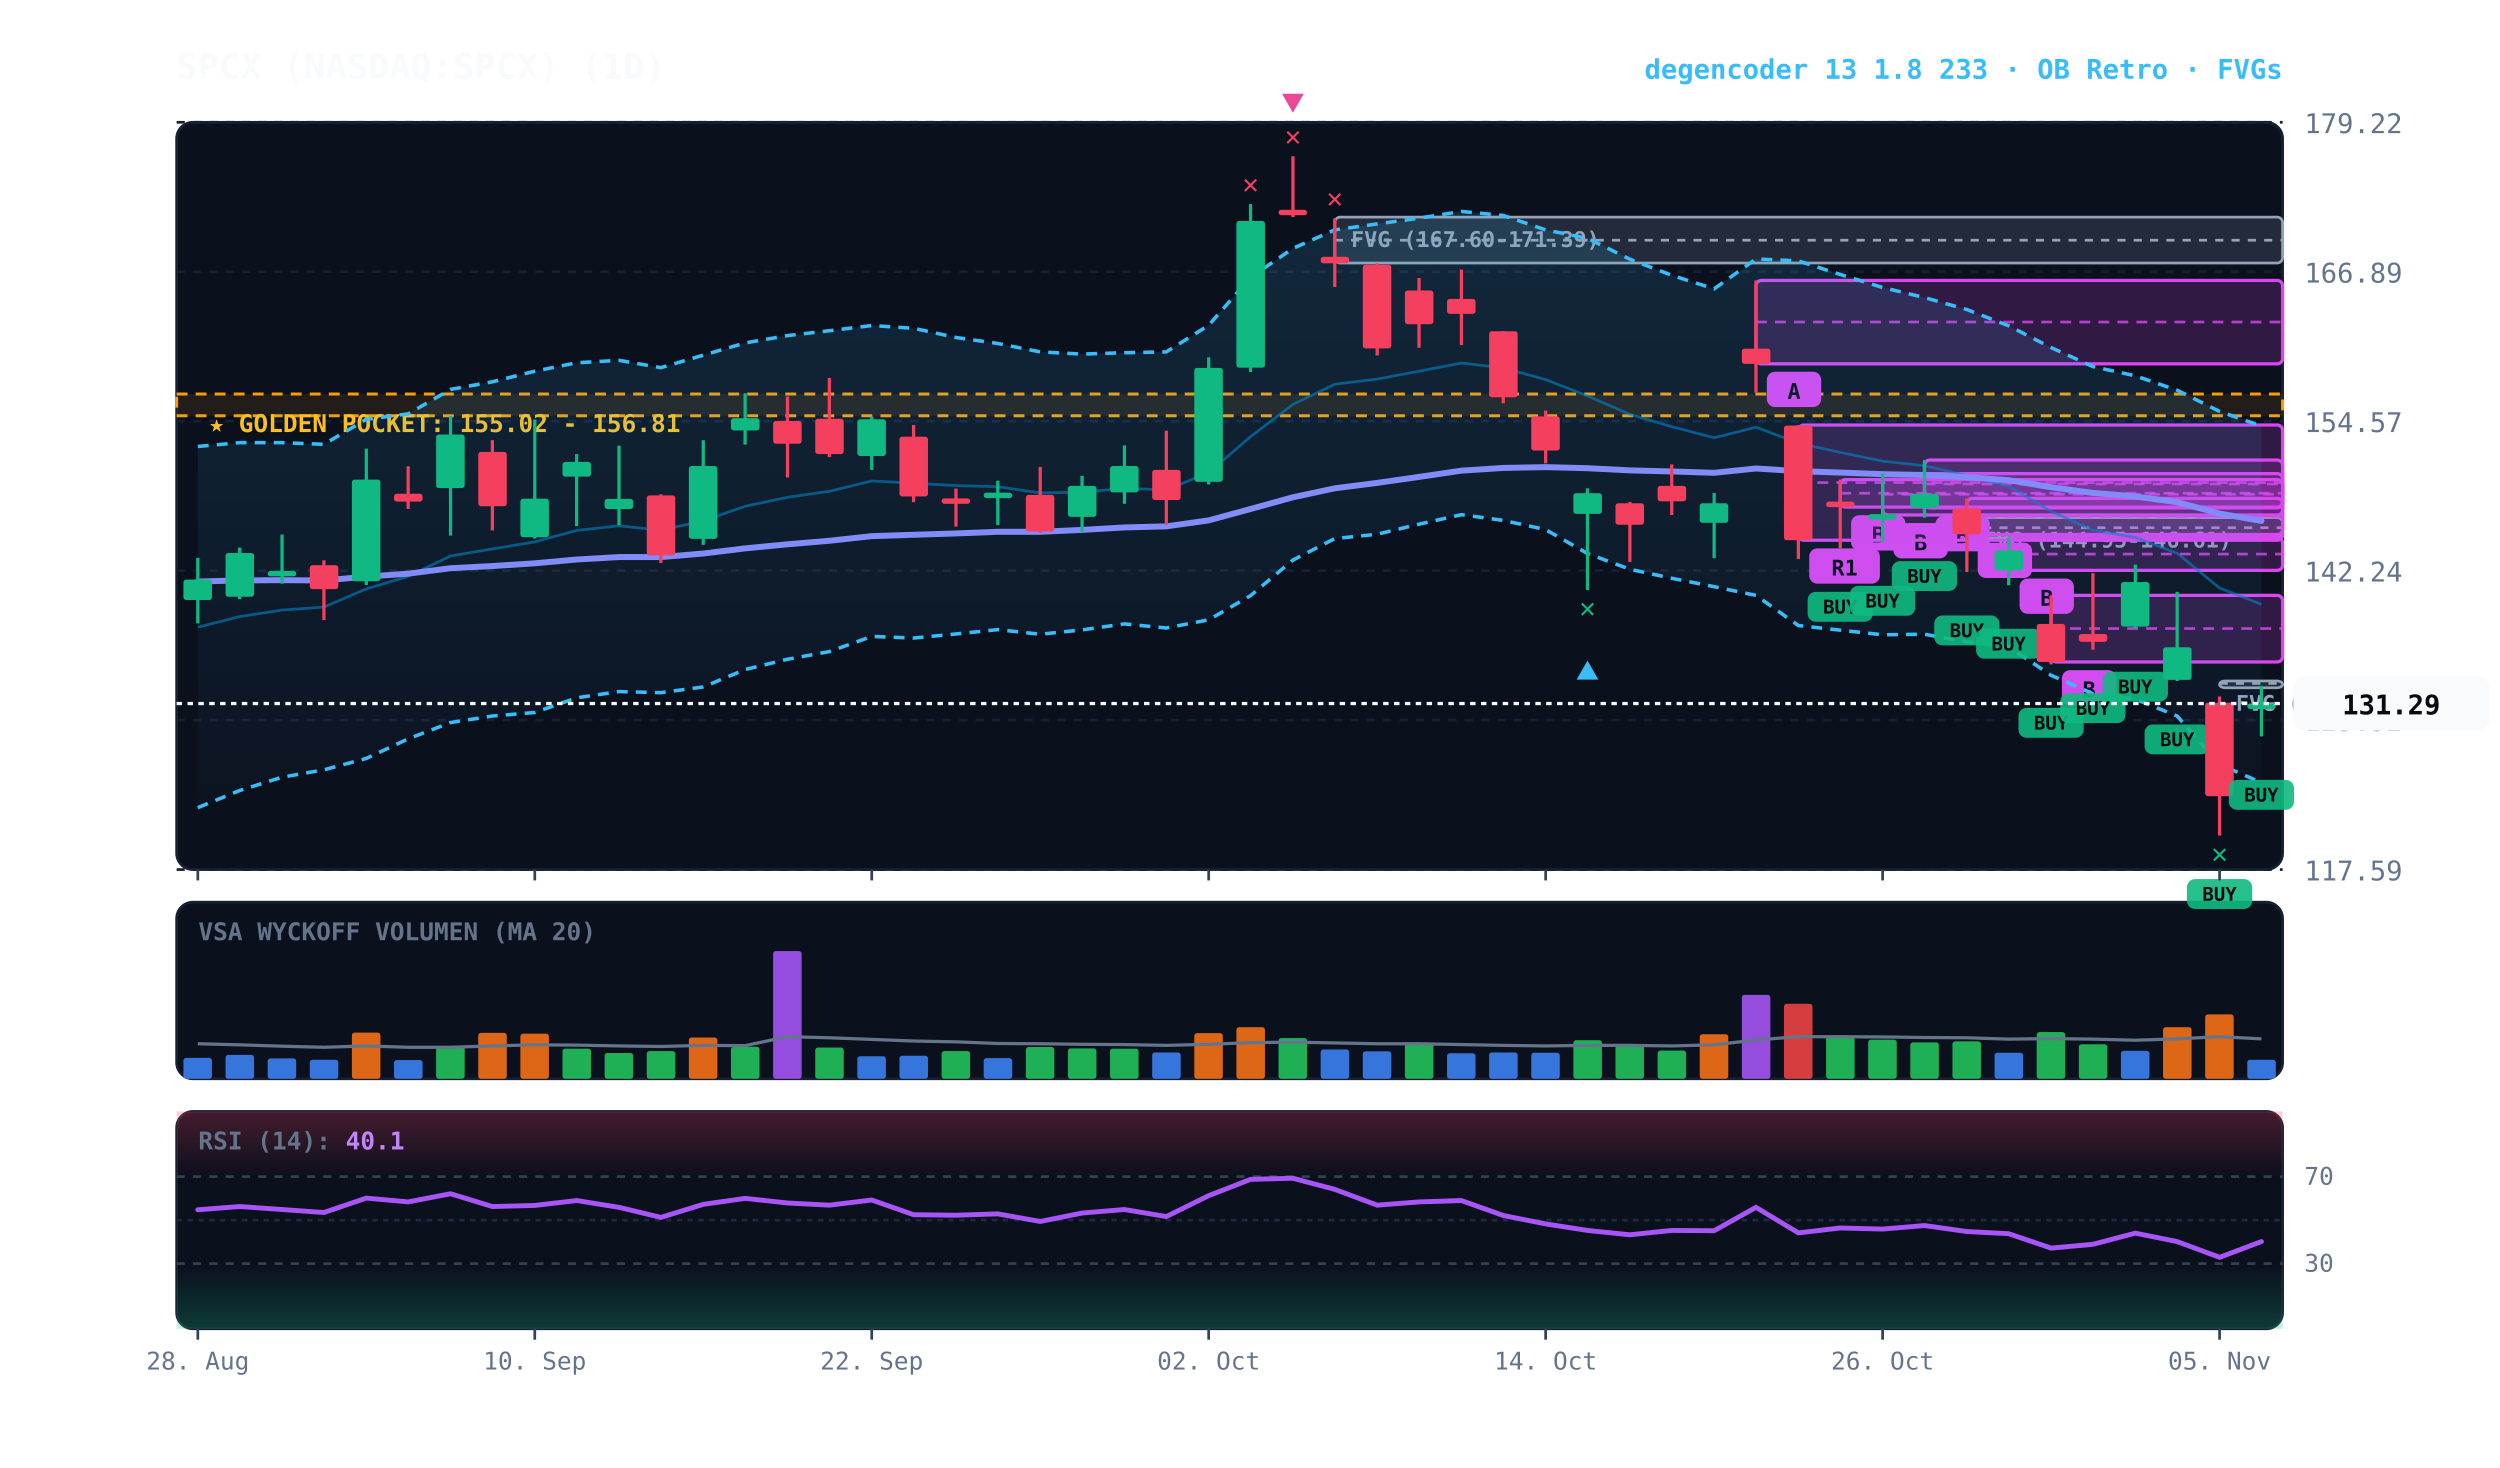
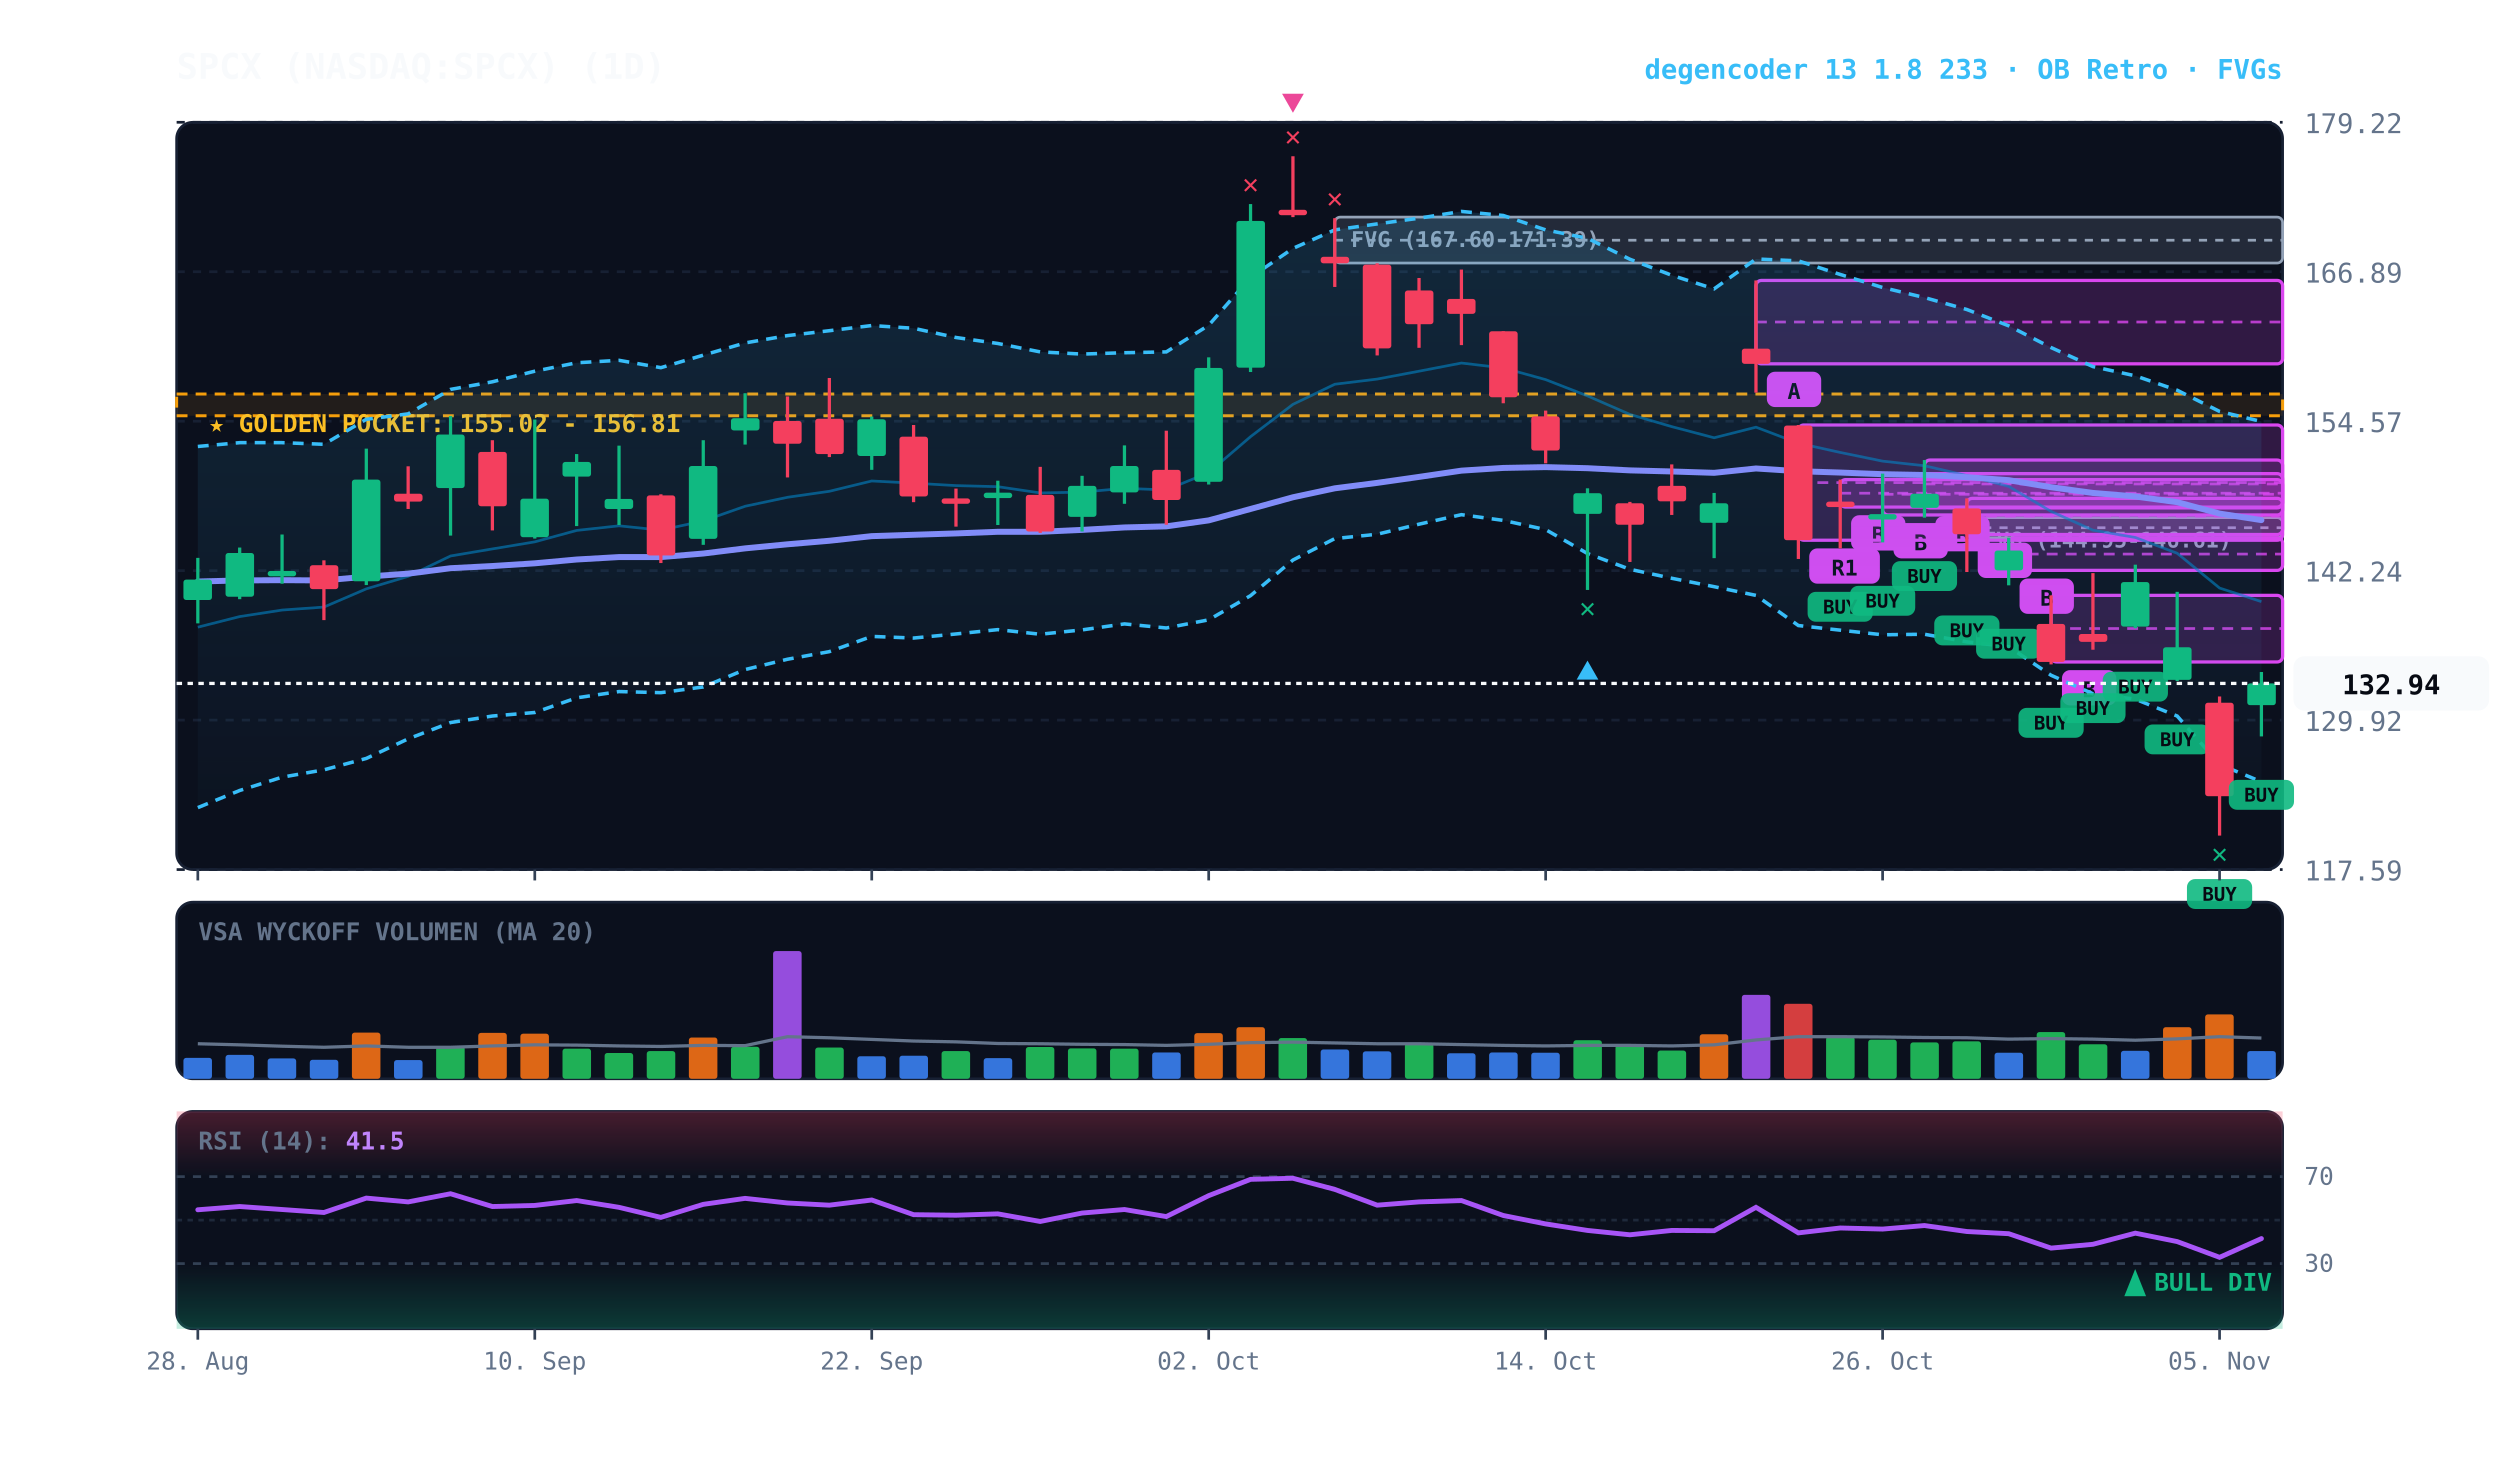
<svg xmlns="http://www.w3.org/2000/svg" viewBox="0 0 920 540" width="100%" height="100%" style="background:#070a13; font-family:'JetBrains Mono', monospace;">
  <defs>
    <linearGradient id="cloud-grad" x1="0%" y1="0%" x2="0%" y2="100%">
      <stop offset="0%" stop-color="#38bdf8" stop-opacity="0.14" />
      <stop offset="100%" stop-color="#38bdf8" stop-opacity="0.02" />
    </linearGradient>
    <linearGradient id="rsi-overbought" x1="0%" y1="0%" x2="0%" y2="100%">
      <stop offset="0%" stop-color="#f43f5e" stop-opacity="0.25" />
      <stop offset="100%" stop-color="#f43f5e" stop-opacity="0.0" />
    </linearGradient>
    <linearGradient id="rsi-oversold" x1="0%" y1="0%" x2="0%" y2="100%">
      <stop offset="0%" stop-color="#10b981" stop-opacity="0.0" />
      <stop offset="100%" stop-color="#10b981" stop-opacity="0.25" />
    </linearGradient>
  </defs>
  <rect x="65" y="45" width="775" height="275" fill="#0b101d" rx="6" stroke="#172033" stroke-width="1" />
  <rect x="65" y="332" width="775" height="65" fill="#0b101d" rx="6" stroke="#172033" stroke-width="1" />
  <rect x="65" y="409" width="775" height="80" fill="#0b101d" rx="6" stroke="#172033" stroke-width="1" />
  <line x1="65" y1="320.0" x2="840" y2="320.0" stroke="#172033" stroke-dasharray="3,3" stroke-width="1" />
  <text x="848" y="324.0" fill="#64748b" font-size="10" text-anchor="start">117.59</text>
  <line x1="65" y1="265.0" x2="840" y2="265.0" stroke="#172033" stroke-dasharray="3,3" stroke-width="1" />
  <text x="848" y="269.0" fill="#64748b" font-size="10" text-anchor="start">129.92</text>
  <line x1="65" y1="210.0" x2="840" y2="210.0" stroke="#172033" stroke-dasharray="3,3" stroke-width="1" />
  <text x="848" y="214.0" fill="#64748b" font-size="10" text-anchor="start">142.24</text>
  <line x1="65" y1="155.0" x2="840" y2="155.0" stroke="#172033" stroke-dasharray="3,3" stroke-width="1" />
  <text x="848" y="159.0" fill="#64748b" font-size="10" text-anchor="start">154.57</text>
  <line x1="65" y1="100.0" x2="840" y2="100.0" stroke="#172033" stroke-dasharray="3,3" stroke-width="1" />
  <text x="848" y="104.0" fill="#64748b" font-size="10" text-anchor="start">166.89</text>
  <line x1="65" y1="45.0" x2="840" y2="45.0" stroke="#172033" stroke-dasharray="3,3" stroke-width="1" />
  <text x="848" y="49.0" fill="#64748b" font-size="10" text-anchor="start">179.22</text>
  <rect x="65" y="145.0" width="775" height="8.0" fill="rgba(245, 158, 11, 0.10)" stroke="#f59e0b" stroke-dasharray="4,3" stroke-width="1.1" />
  <text x="77" y="159.0" fill="#fbbf24" font-size="9" font-weight="bold">★ GOLDEN POCKET: 155.02 - 156.81</text>
-   <rect x="816.8" y="250.6" width="23.2" height="2.5" fill="rgba(148, 163, 184, 0.18)" stroke="#94a3b8" stroke-width="1" rx="2" />
-   <line x1="816.8" y1="251.5" x2="840" y2="251.5" stroke="#94a3b8" stroke-dasharray="3,3" stroke-width="1" />
-   <text x="822.8" y="261.6" fill="#94a3b8" font-size="8" font-weight="bold">FVG (132.74-133.14)</text>
  <rect x="723.8" y="190.5" width="116.2" height="7.4" fill="rgba(148, 163, 184, 0.18)" stroke="#94a3b8" stroke-width="1" rx="2" />
  <line x1="723.8" y1="194.2" x2="840" y2="194.2" stroke="#94a3b8" stroke-dasharray="3,3" stroke-width="1" />
  <text x="729.8" y="201.5" fill="#94a3b8" font-size="8" font-weight="bold">FVG (144.95-146.61)</text>
  <rect x="491.2" y="79.9" width="348.8" height="16.9" fill="rgba(148, 163, 184, 0.18)" stroke="#94a3b8" stroke-width="1" rx="2" />
  <line x1="491.2" y1="88.4" x2="840" y2="88.4" stroke="#94a3b8" stroke-dasharray="3,3" stroke-width="1" />
  <text x="497.2" y="90.9" fill="#94a3b8" font-size="8" font-weight="bold">FVG (167.60-171.39)</text>
  <rect x="754.8" y="219.1" width="85.2" height="24.5" fill="rgba(217, 70, 239, 0.18)" stroke="#d946ef" stroke-width="1.2" rx="2" />
  <line x1="754.8" y1="231.3" x2="840" y2="231.3" stroke="#d946ef" stroke-dasharray="4,3" stroke-width="1.0" opacity="0.8" />
  <rect x="758.8" y="246.6" width="20" height="13" fill="#d946ef" rx="3" />
  <text x="768.8" y="256.6" fill="#070a13" font-size="8" font-weight="bold" text-anchor="middle">B</text>
  <rect x="739.2" y="197.9" width="100.8" height="12.0" fill="rgba(217, 70, 239, 0.18)" stroke="#d946ef" stroke-width="1.2" rx="2" />
  <line x1="739.2" y1="203.9" x2="840" y2="203.9" stroke="#d946ef" stroke-dasharray="4,3" stroke-width="1.0" opacity="0.8" />
  <rect x="743.2" y="212.9" width="20" height="13" fill="#d946ef" rx="3" />
  <text x="753.2" y="222.9" fill="#070a13" font-size="8" font-weight="bold" text-anchor="middle">B</text>
  <rect x="723.8" y="183.4" width="116.2" height="13.3" fill="rgba(217, 70, 239, 0.18)" stroke="#d946ef" stroke-width="1.2" rx="2" />
  <line x1="723.8" y1="190.0" x2="840" y2="190.0" stroke="#d946ef" stroke-dasharray="4,3" stroke-width="1.0" opacity="0.8" />
  <rect x="727.8" y="199.7" width="20" height="13" fill="#d946ef" rx="3" />
  <text x="737.8" y="209.7" fill="#070a13" font-size="8" font-weight="bold" text-anchor="middle">B</text>
  <rect x="708.2" y="169.3" width="131.8" height="17.6" fill="rgba(217, 70, 239, 0.18)" stroke="#d946ef" stroke-width="1.2" rx="2" />
  <line x1="708.2" y1="178.1" x2="840" y2="178.1" stroke="#d946ef" stroke-dasharray="4,3" stroke-width="1.0" opacity="0.8" />
  <rect x="712.2" y="189.9" width="20" height="13" fill="#d946ef" rx="3" />
  <text x="722.2" y="199.9" fill="#070a13" font-size="8" font-weight="bold" text-anchor="middle">B</text>
  <rect x="692.8" y="174.3" width="147.2" height="15.2" fill="rgba(217, 70, 239, 0.18)" stroke="#d946ef" stroke-width="1.2" rx="2" />
  <line x1="692.8" y1="181.9" x2="840" y2="181.9" stroke="#d946ef" stroke-dasharray="4,3" stroke-width="1.0" opacity="0.8" />
  <rect x="696.8" y="192.5" width="20" height="13" fill="#d946ef" rx="3" />
  <text x="706.8" y="202.5" fill="#070a13" font-size="8" font-weight="bold" text-anchor="middle">B</text>
  <rect x="677.2" y="176.5" width="162.8" height="10.1" fill="rgba(217, 70, 239, 0.18)" stroke="#d946ef" stroke-width="1.2" rx="2" />
  <line x1="677.2" y1="181.5" x2="840" y2="181.5" stroke="#d946ef" stroke-dasharray="4,3" stroke-width="1.0" opacity="0.8" />
  <rect x="681.2" y="189.6" width="20" height="13" fill="#d946ef" rx="3" />
  <text x="691.2" y="199.6" fill="#070a13" font-size="8" font-weight="bold" text-anchor="middle">B</text>
  <rect x="661.8" y="156.4" width="178.2" height="42.4" fill="rgba(217, 70, 239, 0.18)" stroke="#d946ef" stroke-width="1.2" rx="2" />
  <line x1="661.8" y1="177.6" x2="840" y2="177.6" stroke="#d946ef" stroke-dasharray="4,3" stroke-width="1.0" opacity="0.8" />
  <rect x="665.8" y="201.8" width="26" height="13" fill="#d946ef" rx="3" />
  <text x="678.8" y="211.8" fill="#070a13" font-size="8" font-weight="bold" text-anchor="middle">R1</text>
  <rect x="646.2" y="103.2" width="193.8" height="30.7" fill="rgba(217, 70, 239, 0.18)" stroke="#d946ef" stroke-width="1.2" rx="2" />
  <line x1="646.2" y1="118.5" x2="840" y2="118.5" stroke="#d946ef" stroke-dasharray="4,3" stroke-width="1.0" opacity="0.8" />
  <rect x="650.2" y="136.8" width="20" height="13" fill="#d946ef" rx="3" />
  <text x="660.2" y="146.8" fill="#070a13" font-size="8" font-weight="bold" text-anchor="middle">A</text>
-   <polygon points="72.8,164.3 88.2,162.9 103.8,162.9 119.2,163.5 134.8,154.3 150.2,152.3 165.8,143.3 181.2,140.5 196.8,136.6 212.2,133.5 227.8,132.6 243.2,135.3 258.8,130.7 274.2,126.2 289.8,123.5 305.2,121.7 320.8,119.8 336.2,120.8 351.8,124.2 367.2,126.4 382.8,129.5 398.2,130.3 413.8,129.8 429.2,129.5 444.8,119.7 460.2,102.1 475.8,91.4 491.2,84.6 506.8,82.4 522.2,80.3 537.8,77.8 553.2,79.3 568.8,84.6 584.2,87.7 599.8,95.4 615.2,101.3 630.8,106.3 646.2,95.3 661.8,96.0 677.2,101.0 692.8,105.8 708.2,109.5 723.8,113.9 739.2,119.9 754.8,127.9 770.2,134.9 785.8,138.3 801.2,143.6 816.8,151.4 832.2,156.8 832.2,288.0 816.8,281.3 801.2,263.5 785.8,257.3 770.2,255.3 754.8,248.5 739.2,238.0 723.8,236.2 708.2,233.4 692.8,233.6 677.2,231.9 661.8,230.2 646.2,219.1 630.8,215.9 615.2,212.8 599.8,209.5 584.2,203.7 568.8,194.9 553.2,191.5 537.8,189.4 522.2,192.9 506.8,196.6 491.2,198.2 475.8,206.1 460.2,219.2 444.8,228.1 429.2,231.1 413.8,229.6 398.2,231.8 382.8,233.4 367.2,231.7 351.8,233.3 336.2,234.8 320.8,234.2 305.2,239.8 289.8,242.6 274.2,246.4 258.8,252.8 243.2,254.9 227.8,254.5 212.2,256.8 196.8,262.2 181.2,263.5 165.8,265.9 150.2,271.9 134.8,279.1 119.2,283.3 103.8,286.0 88.2,290.9 72.8,297.2" fill="url(#cloud-grad)" />
-   <polyline points="72.8,164.3 88.2,162.9 103.8,162.9 119.2,163.5 134.8,154.3 150.2,152.3 165.8,143.3 181.2,140.5 196.8,136.6 212.2,133.5 227.8,132.6 243.2,135.3 258.8,130.7 274.2,126.2 289.8,123.5 305.2,121.7 320.8,119.8 336.2,120.8 351.8,124.2 367.2,126.4 382.8,129.5 398.2,130.3 413.8,129.8 429.2,129.5 444.8,119.7 460.2,102.1 475.8,91.4 491.2,84.6 506.8,82.4 522.2,80.3 537.8,77.8 553.2,79.3 568.8,84.6 584.2,87.7 599.8,95.4 615.2,101.3 630.8,106.3 646.2,95.3 661.8,96.0 677.2,101.0 692.8,105.8 708.2,109.5 723.8,113.9 739.2,119.9 754.8,127.9 770.2,134.9 785.8,138.3 801.2,143.6 816.8,151.4 832.2,156.8" fill="none" stroke="#38bdf8" stroke-width="1.3" stroke-dasharray="4,3" />
-   <polyline points="72.8,297.2 88.2,290.9 103.8,286.0 119.2,283.3 134.8,279.1 150.2,271.9 165.8,265.9 181.2,263.5 196.8,262.2 212.2,256.8 227.8,254.5 243.2,254.9 258.8,252.8 274.2,246.4 289.8,242.6 305.2,239.8 320.8,234.2 336.2,234.8 351.8,233.3 367.2,231.7 382.8,233.4 398.2,231.8 413.8,229.6 429.2,231.1 444.8,228.1 460.2,219.2 475.8,206.1 491.2,198.2 506.8,196.6 522.2,192.9 537.8,189.4 553.2,191.5 568.8,194.9 584.2,203.7 599.8,209.5 615.2,212.8 630.8,215.9 646.2,219.1 661.8,230.2 677.2,231.9 692.8,233.6 708.2,233.4 723.8,236.2 739.2,238.0 754.8,248.5 770.2,255.3 785.8,257.3 801.2,263.5 816.8,281.3 832.2,288.0" fill="none" stroke="#38bdf8" stroke-width="1.3" stroke-dasharray="4,3" />
-   <polyline points="72.8,230.8 88.2,226.9 103.8,224.5 119.2,223.4 134.8,216.7 150.2,212.1 165.8,204.6 181.2,202.0 196.8,199.4 212.2,195.2 227.8,193.5 243.2,195.1 258.8,191.7 274.2,186.3 289.8,183.0 305.2,180.8 320.8,177.0 336.2,177.8 351.8,178.7 367.2,179.1 382.8,181.4 398.2,181.1 413.8,179.7 429.2,180.3 444.8,173.9 460.2,160.7 475.8,148.8 491.2,141.4 506.8,139.5 522.2,136.6 537.8,133.6 553.2,135.4 568.8,139.7 584.2,145.7 599.8,152.5 615.2,157.0 630.8,161.1 646.2,157.2 661.8,163.1 677.2,166.5 692.8,169.7 708.2,171.4 723.8,175.0 739.2,179.0 754.8,188.2 770.2,195.1 785.8,197.8 801.2,203.6 816.8,216.4 832.2,222.4" fill="none" stroke="#0284c7" stroke-width="1.0" stroke-opacity="0.6" />
-   <polyline points="72.8,214.0 88.2,213.6 103.8,213.5 119.2,213.6 134.8,212.2 150.2,211.1 165.8,209.1 181.2,208.3 196.8,207.3 212.2,205.9 227.8,205.0 243.2,205.0 258.8,203.7 274.2,201.8 289.8,200.3 305.2,199.0 320.8,197.3 336.2,196.8 351.8,196.3 367.2,195.7 382.8,195.7 398.2,195.0 413.8,194.1 429.2,193.7 444.8,191.5 460.2,187.3 475.8,183.0 491.2,179.7 506.8,177.7 522.2,175.5 537.8,173.2 553.2,172.2 568.8,171.9 584.2,172.3 599.8,173.1 615.2,173.5 630.8,174.0 646.2,172.4 661.8,173.4 677.2,173.9 692.8,174.5 708.2,174.8 723.8,175.6 739.2,176.7 754.8,179.3 770.2,181.4 785.8,182.7 801.2,184.8 816.8,189.0 832.2,191.7" fill="none" stroke="#818cf8" stroke-width="2.2" stroke-linecap="round" />
+   <polygon points="72.8,164.3 88.2,162.9 103.8,162.9 119.2,163.5 134.8,154.3 150.2,152.3 165.8,143.3 181.2,140.5 196.8,136.6 212.2,133.5 227.8,132.6 243.2,135.3 258.8,130.7 274.2,126.2 289.8,123.5 305.2,121.7 320.8,119.8 336.2,120.8 351.8,124.2 367.2,126.4 382.8,129.5 398.2,130.3 413.8,129.8 429.2,129.5 444.8,119.7 460.2,102.1 475.8,91.4 491.2,84.6 506.8,82.4 522.2,80.3 537.8,77.8 553.2,79.3 568.8,84.6 584.2,87.7 599.8,95.4 615.2,101.3 630.8,106.3 646.2,95.3 661.8,96.0 677.2,101.0 692.8,105.8 708.2,109.5 723.8,113.9 739.2,119.9 754.8,127.9 770.2,134.9 785.8,138.3 801.2,143.6 816.8,151.4 832.2,155.1 832.2,287.7 816.8,281.3 801.2,263.5 785.8,257.3 770.2,255.3 754.8,248.5 739.2,238.0 723.8,236.2 708.2,233.4 692.8,233.6 677.2,231.9 661.8,230.2 646.2,219.1 630.8,215.9 615.2,212.8 599.8,209.5 584.2,203.7 568.8,194.9 553.2,191.5 537.8,189.4 522.2,192.9 506.8,196.6 491.2,198.2 475.8,206.1 460.2,219.2 444.8,228.1 429.2,231.1 413.8,229.6 398.2,231.8 382.8,233.4 367.2,231.7 351.8,233.3 336.2,234.8 320.8,234.2 305.2,239.8 289.8,242.6 274.2,246.4 258.8,252.8 243.2,254.9 227.8,254.5 212.2,256.8 196.8,262.2 181.2,263.5 165.8,265.9 150.2,271.9 134.8,279.1 119.2,283.3 103.8,286.0 88.2,290.9 72.8,297.2" fill="url(#cloud-grad)" />
+   <polyline points="72.8,164.3 88.2,162.9 103.8,162.9 119.2,163.5 134.8,154.3 150.2,152.3 165.8,143.3 181.2,140.5 196.8,136.6 212.2,133.5 227.8,132.6 243.2,135.3 258.8,130.7 274.2,126.2 289.8,123.5 305.2,121.7 320.8,119.8 336.2,120.8 351.8,124.2 367.2,126.4 382.8,129.5 398.2,130.3 413.8,129.8 429.2,129.5 444.8,119.7 460.2,102.1 475.8,91.4 491.2,84.6 506.8,82.4 522.2,80.3 537.8,77.8 553.2,79.3 568.8,84.6 584.2,87.7 599.8,95.4 615.2,101.3 630.8,106.3 646.2,95.3 661.8,96.0 677.2,101.0 692.8,105.8 708.2,109.5 723.8,113.9 739.2,119.9 754.8,127.9 770.2,134.9 785.8,138.3 801.2,143.6 816.8,151.4 832.2,155.1" fill="none" stroke="#38bdf8" stroke-width="1.3" stroke-dasharray="4,3" />
+   <polyline points="72.8,297.2 88.2,290.9 103.8,286.0 119.2,283.3 134.8,279.1 150.2,271.9 165.8,265.9 181.2,263.5 196.8,262.2 212.2,256.8 227.8,254.5 243.2,254.9 258.8,252.8 274.2,246.4 289.8,242.6 305.2,239.8 320.8,234.2 336.2,234.8 351.8,233.3 367.2,231.7 382.8,233.4 398.2,231.8 413.8,229.6 429.2,231.1 444.8,228.1 460.2,219.2 475.8,206.1 491.2,198.2 506.8,196.6 522.2,192.9 537.8,189.4 553.2,191.5 568.8,194.9 584.2,203.7 599.8,209.5 615.2,212.8 630.8,215.9 646.2,219.1 661.8,230.2 677.2,231.9 692.8,233.6 708.2,233.4 723.8,236.2 739.2,238.0 754.8,248.5 770.2,255.3 785.8,257.3 801.2,263.5 816.8,281.3 832.2,287.7" fill="none" stroke="#38bdf8" stroke-width="1.3" stroke-dasharray="4,3" />
+   <polyline points="72.8,230.8 88.2,226.9 103.8,224.5 119.2,223.4 134.8,216.7 150.2,212.1 165.8,204.6 181.2,202.0 196.8,199.4 212.2,195.2 227.8,193.5 243.2,195.1 258.8,191.7 274.2,186.3 289.8,183.0 305.2,180.8 320.8,177.0 336.2,177.8 351.8,178.7 367.2,179.1 382.8,181.4 398.2,181.1 413.8,179.7 429.2,180.3 444.8,173.9 460.2,160.7 475.8,148.8 491.2,141.4 506.8,139.5 522.2,136.6 537.8,133.6 553.2,135.4 568.8,139.7 584.2,145.7 599.8,152.5 615.2,157.0 630.8,161.1 646.2,157.2 661.8,163.1 677.2,166.5 692.8,169.7 708.2,171.4 723.8,175.0 739.2,179.0 754.8,188.2 770.2,195.1 785.8,197.8 801.2,203.6 816.8,216.4 832.2,221.4" fill="none" stroke="#0284c7" stroke-width="1.0" stroke-opacity="0.6" />
+   <polyline points="72.8,214.0 88.2,213.6 103.8,213.5 119.2,213.6 134.8,212.2 150.2,211.1 165.8,209.1 181.2,208.3 196.8,207.3 212.2,205.9 227.8,205.0 243.2,205.0 258.8,203.7 274.2,201.8 289.8,200.3 305.2,199.0 320.8,197.3 336.2,196.8 351.8,196.3 367.2,195.7 382.8,195.7 398.2,195.0 413.8,194.1 429.2,193.7 444.8,191.5 460.2,187.3 475.8,183.0 491.2,179.7 506.8,177.7 522.2,175.5 537.8,173.2 553.2,172.2 568.8,171.9 584.2,172.3 599.8,173.1 615.2,173.5 630.8,174.0 646.2,172.4 661.8,173.4 677.2,173.9 692.8,174.5 708.2,174.8 723.8,175.6 739.2,176.7 754.8,179.3 770.2,181.4 785.8,182.7 801.2,184.8 816.8,189.0 832.2,191.4" fill="none" stroke="#818cf8" stroke-width="2.2" stroke-linecap="round" />
  <line x1="72.8" y1="205.3" x2="72.8" y2="229.4" stroke="#10b981" stroke-width="1.2" />
  <rect x="67.5" y="213.3" width="10.5" height="7.5" fill="#10b981" rx="1" />
  <line x1="88.2" y1="201.5" x2="88.2" y2="220.5" stroke="#10b981" stroke-width="1.2" />
  <rect x="83.0" y="203.5" width="10.5" height="16.1" fill="#10b981" rx="1" />
  <line x1="103.8" y1="196.7" x2="103.8" y2="214.8" stroke="#10b981" stroke-width="1.2" />
  <rect x="98.5" y="210.1" width="10.5" height="2.0" fill="#10b981" rx="1" />
  <line x1="119.2" y1="206.2" x2="119.2" y2="228.2" stroke="#f43f5e" stroke-width="1.2" />
  <rect x="114.0" y="208.0" width="10.5" height="8.8" fill="#f43f5e" rx="1" />
  <line x1="134.8" y1="165.1" x2="134.8" y2="215.3" stroke="#10b981" stroke-width="1.2" />
  <rect x="129.5" y="176.5" width="10.5" height="37.4" fill="#10b981" rx="1" />
  <line x1="150.2" y1="171.6" x2="150.2" y2="187.3" stroke="#f43f5e" stroke-width="1.2" />
  <rect x="145.0" y="181.7" width="10.5" height="2.9" fill="#f43f5e" rx="1" />
  <line x1="165.8" y1="153.1" x2="165.8" y2="197.1" stroke="#10b981" stroke-width="1.2" />
  <rect x="160.5" y="159.9" width="10.5" height="19.7" fill="#10b981" rx="1" />
  <line x1="181.2" y1="162.0" x2="181.2" y2="195.2" stroke="#f43f5e" stroke-width="1.2" />
  <rect x="176.0" y="166.3" width="10.5" height="20.0" fill="#f43f5e" rx="1" />
  <line x1="196.8" y1="154.4" x2="196.8" y2="198.2" stroke="#10b981" stroke-width="1.2" />
  <rect x="191.5" y="183.5" width="10.5" height="14.2" fill="#10b981" rx="1" />
  <line x1="212.2" y1="167.1" x2="212.2" y2="193.6" stroke="#10b981" stroke-width="1.2" />
  <rect x="207.0" y="170.0" width="10.5" height="5.4" fill="#10b981" rx="1" />
  <line x1="227.8" y1="164.0" x2="227.8" y2="193.2" stroke="#10b981" stroke-width="1.2" />
  <rect x="222.5" y="183.6" width="10.5" height="3.7" fill="#10b981" rx="1" />
  <line x1="243.2" y1="181.9" x2="243.2" y2="207.2" stroke="#f43f5e" stroke-width="1.2" />
  <rect x="238.0" y="182.3" width="10.5" height="22.1" fill="#f43f5e" rx="1" />
  <line x1="258.8" y1="162.0" x2="258.8" y2="200.5" stroke="#10b981" stroke-width="1.2" />
  <rect x="253.5" y="171.5" width="10.5" height="26.8" fill="#10b981" rx="1" />
  <line x1="274.2" y1="144.7" x2="274.2" y2="163.6" stroke="#10b981" stroke-width="1.2" />
  <rect x="269.0" y="153.9" width="10.5" height="4.5" fill="#10b981" rx="1" />
  <line x1="289.8" y1="145.9" x2="289.8" y2="175.7" stroke="#f43f5e" stroke-width="1.2" />
  <rect x="284.5" y="154.9" width="10.5" height="8.4" fill="#f43f5e" rx="1" />
  <line x1="305.2" y1="139.1" x2="305.2" y2="168.2" stroke="#f43f5e" stroke-width="1.2" />
  <rect x="300.0" y="154.1" width="10.5" height="13.0" fill="#f43f5e" rx="1" />
  <line x1="320.8" y1="153.3" x2="320.8" y2="172.9" stroke="#10b981" stroke-width="1.2" />
  <rect x="315.5" y="154.3" width="10.5" height="13.5" fill="#10b981" rx="1" />
  <line x1="336.2" y1="156.4" x2="336.2" y2="184.8" stroke="#f43f5e" stroke-width="1.2" />
  <rect x="331.0" y="160.7" width="10.5" height="22.0" fill="#f43f5e" rx="1" />
  <line x1="351.8" y1="179.8" x2="351.8" y2="193.8" stroke="#f43f5e" stroke-width="1.2" />
  <rect x="346.5" y="183.4" width="10.5" height="2.0" fill="#f43f5e" rx="1" />
  <line x1="367.2" y1="176.9" x2="367.2" y2="193.2" stroke="#10b981" stroke-width="1.2" />
  <rect x="362.0" y="181.3" width="10.5" height="2.0" fill="#10b981" rx="1" />
  <line x1="382.8" y1="171.8" x2="382.8" y2="196.1" stroke="#f43f5e" stroke-width="1.2" />
  <rect x="377.5" y="182.1" width="10.5" height="13.5" fill="#f43f5e" rx="1" />
  <line x1="398.2" y1="175.1" x2="398.2" y2="195.6" stroke="#10b981" stroke-width="1.2" />
  <rect x="393.0" y="178.8" width="10.5" height="11.4" fill="#10b981" rx="1" />
  <line x1="413.8" y1="163.9" x2="413.8" y2="185.4" stroke="#10b981" stroke-width="1.2" />
  <rect x="408.5" y="171.5" width="10.5" height="9.7" fill="#10b981" rx="1" />
  <line x1="429.2" y1="158.5" x2="429.2" y2="193.1" stroke="#f43f5e" stroke-width="1.2" />
  <rect x="424.0" y="172.9" width="10.5" height="11.1" fill="#f43f5e" rx="1" />
  <line x1="444.8" y1="131.5" x2="444.8" y2="178.3" stroke="#10b981" stroke-width="1.2" />
  <rect x="439.5" y="135.4" width="10.5" height="41.9" fill="#10b981" rx="1" />
  <line x1="460.2" y1="75.1" x2="460.2" y2="136.9" stroke="#10b981" stroke-width="1.2" />
  <rect x="455.0" y="81.3" width="10.5" height="54.0" fill="#10b981" rx="1" />
  <text x="460.2" y="71.1" fill="#f43f5e" font-size="10" font-weight="bold" text-anchor="middle">✕</text>
  <line x1="475.8" y1="57.5" x2="475.8" y2="79.9" stroke="#f43f5e" stroke-width="1.2" />
  <rect x="470.5" y="77.2" width="10.5" height="2.0" fill="#f43f5e" rx="1" />
  <text x="475.8" y="53.5" fill="#f43f5e" font-size="10" font-weight="bold" text-anchor="middle">✕</text>
  <polygon points="475.8,41.5 471.8,34.5 479.8,34.5" fill="#ec4899" />
  <line x1="491.2" y1="80.3" x2="491.2" y2="105.6" stroke="#f43f5e" stroke-width="1.2" />
  <rect x="486.0" y="94.5" width="10.5" height="2.4" fill="#f43f5e" rx="1" />
  <text x="491.2" y="76.3" fill="#f43f5e" font-size="10" font-weight="bold" text-anchor="middle">✕</text>
  <line x1="506.8" y1="96.9" x2="506.8" y2="130.8" stroke="#f43f5e" stroke-width="1.2" />
  <rect x="501.5" y="97.4" width="10.5" height="30.8" fill="#f43f5e" rx="1" />
  <line x1="522.2" y1="102.3" x2="522.2" y2="128.0" stroke="#f43f5e" stroke-width="1.2" />
  <rect x="517.0" y="106.9" width="10.5" height="12.4" fill="#f43f5e" rx="1" />
  <line x1="537.8" y1="99.2" x2="537.8" y2="127.0" stroke="#f43f5e" stroke-width="1.2" />
  <rect x="532.5" y="110.0" width="10.5" height="5.5" fill="#f43f5e" rx="1" />
  <line x1="553.2" y1="121.9" x2="553.2" y2="148.4" stroke="#f43f5e" stroke-width="1.2" />
  <rect x="548.0" y="121.9" width="10.5" height="24.3" fill="#f43f5e" rx="1" />
  <line x1="568.8" y1="151.1" x2="568.8" y2="170.5" stroke="#f43f5e" stroke-width="1.2" />
  <rect x="563.5" y="153.2" width="10.5" height="12.6" fill="#f43f5e" rx="1" />
  <line x1="584.2" y1="179.7" x2="584.2" y2="217.1" stroke="#10b981" stroke-width="1.2" />
  <rect x="579.0" y="181.5" width="10.5" height="7.6" fill="#10b981" rx="1" />
  <text x="584.2" y="227.1" fill="#10b981" font-size="10" font-weight="bold" text-anchor="middle">✕</text>
  <polygon points="584.2,243.1 580.2,250.1 588.2,250.1" fill="#38bdf8" />
  <line x1="599.8" y1="184.7" x2="599.8" y2="206.8" stroke="#f43f5e" stroke-width="1.2" />
  <rect x="594.5" y="185.2" width="10.5" height="7.9" fill="#f43f5e" rx="1" />
  <line x1="615.2" y1="170.9" x2="615.2" y2="189.5" stroke="#f43f5e" stroke-width="1.2" />
  <rect x="610.0" y="178.8" width="10.5" height="5.7" fill="#f43f5e" rx="1" />
  <line x1="630.8" y1="181.4" x2="630.8" y2="205.4" stroke="#10b981" stroke-width="1.2" />
  <rect x="625.5" y="185.2" width="10.5" height="7.2" fill="#10b981" rx="1" />
  <line x1="646.2" y1="103.2" x2="646.2" y2="144.5" stroke="#f43f5e" stroke-width="1.2" />
  <rect x="641.0" y="128.3" width="10.5" height="5.6" fill="#f43f5e" rx="1" />
  <line x1="661.8" y1="156.4" x2="661.8" y2="205.7" stroke="#f43f5e" stroke-width="1.2" />
  <rect x="656.5" y="156.6" width="10.5" height="42.2" fill="#f43f5e" rx="1" />
  <line x1="677.2" y1="176.5" x2="677.2" y2="201.8" stroke="#f43f5e" stroke-width="1.2" />
  <rect x="672.0" y="184.6" width="10.5" height="2.0" fill="#f43f5e" rx="1" />
  <rect x="665.2" y="217.8" width="24" height="11" fill="#10b981" rx="3" opacity="0.9" />
  <text x="677.2" y="225.8" fill="#070a13" font-size="7" font-weight="bold" text-anchor="middle">BUY</text>
  <line x1="692.8" y1="174.3" x2="692.8" y2="199.6" stroke="#10b981" stroke-width="1.2" />
  <rect x="687.5" y="189.2" width="10.5" height="2.0" fill="#10b981" rx="1" />
  <rect x="680.8" y="215.6" width="24" height="11" fill="#10b981" rx="3" opacity="0.9" />
  <text x="692.8" y="223.6" fill="#070a13" font-size="7" font-weight="bold" text-anchor="middle">BUY</text>
  <line x1="708.2" y1="169.3" x2="708.2" y2="190.5" stroke="#10b981" stroke-width="1.2" />
  <rect x="703.0" y="181.7" width="10.5" height="5.2" fill="#10b981" rx="1" />
  <rect x="696.2" y="206.5" width="24" height="11" fill="#10b981" rx="3" opacity="0.9" />
  <text x="708.2" y="214.5" fill="#070a13" font-size="7" font-weight="bold" text-anchor="middle">BUY</text>
  <line x1="723.8" y1="183.4" x2="723.8" y2="210.5" stroke="#f43f5e" stroke-width="1.2" />
  <rect x="718.5" y="187.1" width="10.5" height="9.5" fill="#f43f5e" rx="1" />
  <rect x="711.8" y="226.5" width="24" height="11" fill="#10b981" rx="3" opacity="0.9" />
  <text x="723.8" y="234.5" fill="#070a13" font-size="7" font-weight="bold" text-anchor="middle">BUY</text>
  <line x1="739.2" y1="197.9" x2="739.2" y2="215.4" stroke="#10b981" stroke-width="1.2" />
  <rect x="734.0" y="202.6" width="10.5" height="7.3" fill="#10b981" rx="1" />
  <rect x="727.2" y="231.4" width="24" height="11" fill="#10b981" rx="3" opacity="0.9" />
  <text x="739.2" y="239.4" fill="#070a13" font-size="7" font-weight="bold" text-anchor="middle">BUY</text>
  <line x1="754.8" y1="219.1" x2="754.8" y2="244.5" stroke="#f43f5e" stroke-width="1.2" />
  <rect x="749.5" y="229.6" width="10.5" height="14.0" fill="#f43f5e" rx="1" />
  <rect x="742.8" y="260.5" width="24" height="11" fill="#10b981" rx="3" opacity="0.9" />
  <text x="754.8" y="268.5" fill="#070a13" font-size="7" font-weight="bold" text-anchor="middle">BUY</text>
  <line x1="770.2" y1="210.9" x2="770.2" y2="239.1" stroke="#f43f5e" stroke-width="1.2" />
  <rect x="765.0" y="233.3" width="10.5" height="2.9" fill="#f43f5e" rx="1" />
  <rect x="758.2" y="255.1" width="24" height="11" fill="#10b981" rx="3" opacity="0.9" />
  <text x="770.2" y="263.1" fill="#070a13" font-size="7" font-weight="bold" text-anchor="middle">BUY</text>
  <line x1="785.8" y1="207.8" x2="785.8" y2="231.2" stroke="#10b981" stroke-width="1.2" />
  <rect x="780.5" y="214.2" width="10.5" height="16.4" fill="#10b981" rx="1" />
  <rect x="773.8" y="247.2" width="24" height="11" fill="#10b981" rx="3" opacity="0.9" />
  <text x="785.8" y="255.2" fill="#070a13" font-size="7" font-weight="bold" text-anchor="middle">BUY</text>
  <line x1="801.2" y1="217.8" x2="801.2" y2="250.6" stroke="#10b981" stroke-width="1.2" />
  <rect x="796.0" y="238.2" width="10.5" height="12.0" fill="#10b981" rx="1" />
  <rect x="789.2" y="266.6" width="24" height="11" fill="#10b981" rx="3" opacity="0.9" />
  <text x="801.2" y="274.6" fill="#070a13" font-size="7" font-weight="bold" text-anchor="middle">BUY</text>
  <line x1="816.8" y1="256.3" x2="816.8" y2="307.5" stroke="#f43f5e" stroke-width="1.2" />
  <rect x="811.5" y="258.6" width="10.5" height="34.4" fill="#f43f5e" rx="1" />
  <rect x="804.8" y="323.5" width="24" height="11" fill="#10b981" rx="3" opacity="0.9" />
  <text x="816.8" y="331.5" fill="#070a13" font-size="7" font-weight="bold" text-anchor="middle">BUY</text>
  <text x="816.8" y="317.5" fill="#10b981" font-size="10" font-weight="bold" text-anchor="middle">✕</text>
-   <line x1="832.2" y1="252.4" x2="832.2" y2="271.0" stroke="#10b981" stroke-width="1.2" />
-   <rect x="827.0" y="258.9" width="10.5" height="2.0" fill="#10b981" rx="1" />
+   <line x1="832.2" y1="247.3" x2="832.2" y2="271.0" stroke="#10b981" stroke-width="1.2" />
+   <rect x="827.0" y="251.5" width="10.5" height="8.0" fill="#10b981" rx="1" />
  <rect x="820.2" y="287.0" width="24" height="11" fill="#10b981" rx="3" opacity="0.9" />
  <text x="832.2" y="295.0" fill="#070a13" font-size="7" font-weight="bold" text-anchor="middle">BUY</text>
-   <line x1="65" y1="258.9" x2="840" y2="258.9" stroke="#f8fafc" stroke-width="1.2" stroke-dasharray="2,2" />
-   <rect x="844" y="248.9" width="72" height="20" fill="#f8fafc" rx="4" />
-   <text x="880" y="262.9" fill="#070a13" font-size="10" font-weight="bold" text-anchor="middle">131.29</text>
+   <line x1="65" y1="251.5" x2="840" y2="251.5" stroke="#f8fafc" stroke-width="1.2" stroke-dasharray="2,2" />
+   <rect x="844" y="241.5" width="72" height="20" fill="#f8fafc" rx="4" />
+   <text x="880" y="255.5" fill="#070a13" font-size="10" font-weight="bold" text-anchor="middle">132.94</text>
  <text x="73" y="346" fill="#64748b" font-size="9" font-weight="bold">VSA WYCKOFF VOLUMEN (MA 20)</text>
  <rect x="67.5" y="389.3" width="10.5" height="7.7" fill="#3b82f6" opacity="0.88" rx="1" />
  <rect x="83.0" y="388.2" width="10.5" height="8.8" fill="#3b82f6" opacity="0.88" rx="1" />
  <rect x="98.5" y="389.5" width="10.5" height="7.5" fill="#3b82f6" opacity="0.88" rx="1" />
  <rect x="114.0" y="390.0" width="10.5" height="7.0" fill="#3b82f6" opacity="0.88" rx="1" />
  <rect x="129.5" y="380.0" width="10.5" height="17.0" fill="#f97316" opacity="0.88" rx="1" />
  <rect x="145.0" y="390.1" width="10.5" height="6.9" fill="#3b82f6" opacity="0.88" rx="1" />
  <rect x="160.5" y="385.0" width="10.5" height="12.0" fill="#22c55e" opacity="0.88" rx="1" />
  <rect x="176.0" y="380.1" width="10.5" height="16.9" fill="#f97316" opacity="0.88" rx="1" />
  <rect x="191.5" y="380.4" width="10.5" height="16.6" fill="#f97316" opacity="0.88" rx="1" />
  <rect x="207.0" y="385.9" width="10.5" height="11.1" fill="#22c55e" opacity="0.88" rx="1" />
  <rect x="222.5" y="387.5" width="10.5" height="9.5" fill="#22c55e" opacity="0.88" rx="1" />
  <rect x="238.0" y="386.8" width="10.5" height="10.2" fill="#22c55e" opacity="0.88" rx="1" />
  <rect x="253.5" y="381.8" width="10.5" height="15.2" fill="#f97316" opacity="0.88" rx="1" />
  <rect x="269.0" y="385.2" width="10.5" height="11.8" fill="#22c55e" opacity="0.88" rx="1" />
  <rect x="284.5" y="350.0" width="10.5" height="47.0" fill="#a855f7" opacity="0.88" rx="1" />
  <rect x="300.0" y="385.5" width="10.5" height="11.5" fill="#22c55e" opacity="0.88" rx="1" />
  <rect x="315.5" y="388.7" width="10.5" height="8.3" fill="#3b82f6" opacity="0.88" rx="1" />
  <rect x="331.0" y="388.5" width="10.5" height="8.5" fill="#3b82f6" opacity="0.88" rx="1" />
  <rect x="346.5" y="386.8" width="10.5" height="10.2" fill="#22c55e" opacity="0.88" rx="1" />
  <rect x="362.0" y="389.4" width="10.5" height="7.6" fill="#3b82f6" opacity="0.88" rx="1" />
  <rect x="377.5" y="385.3" width="10.5" height="11.7" fill="#22c55e" opacity="0.88" rx="1" />
  <rect x="393.0" y="385.8" width="10.5" height="11.2" fill="#22c55e" opacity="0.88" rx="1" />
  <rect x="408.5" y="385.9" width="10.5" height="11.1" fill="#22c55e" opacity="0.88" rx="1" />
  <rect x="424.0" y="387.3" width="10.5" height="9.7" fill="#3b82f6" opacity="0.88" rx="1" />
  <rect x="439.5" y="380.2" width="10.5" height="16.8" fill="#f97316" opacity="0.88" rx="1" />
  <rect x="455.0" y="378.0" width="10.5" height="19.0" fill="#f97316" opacity="0.88" rx="1" />
  <rect x="470.5" y="382.0" width="10.5" height="15.0" fill="#22c55e" opacity="0.88" rx="1" />
  <rect x="486.0" y="386.2" width="10.5" height="10.8" fill="#3b82f6" opacity="0.88" rx="1" />
  <rect x="501.5" y="386.9" width="10.5" height="10.1" fill="#3b82f6" opacity="0.88" rx="1" />
  <rect x="517.0" y="384.0" width="10.5" height="13.0" fill="#22c55e" opacity="0.88" rx="1" />
  <rect x="532.5" y="387.6" width="10.5" height="9.4" fill="#3b82f6" opacity="0.88" rx="1" />
  <rect x="548.0" y="387.3" width="10.5" height="9.7" fill="#3b82f6" opacity="0.88" rx="1" />
  <rect x="563.5" y="387.4" width="10.5" height="9.6" fill="#3b82f6" opacity="0.88" rx="1" />
  <rect x="579.0" y="382.8" width="10.5" height="14.2" fill="#22c55e" opacity="0.88" rx="1" />
  <rect x="594.5" y="384.6" width="10.5" height="12.4" fill="#22c55e" opacity="0.88" rx="1" />
  <rect x="610.0" y="386.6" width="10.5" height="10.4" fill="#22c55e" opacity="0.88" rx="1" />
  <rect x="625.5" y="380.6" width="10.5" height="16.4" fill="#f97316" opacity="0.88" rx="1" />
  <rect x="641.0" y="366.1" width="10.5" height="30.9" fill="#a855f7" opacity="0.88" rx="1" />
  <rect x="656.5" y="369.4" width="10.5" height="27.6" fill="#ef4444" opacity="0.88" rx="1" />
  <rect x="672.0" y="381.5" width="10.5" height="15.5" fill="#22c55e" opacity="0.88" rx="1" />
  <rect x="687.5" y="382.6" width="10.5" height="14.4" fill="#22c55e" opacity="0.88" rx="1" />
  <rect x="703.0" y="383.6" width="10.5" height="13.4" fill="#22c55e" opacity="0.88" rx="1" />
  <rect x="718.5" y="383.2" width="10.5" height="13.8" fill="#22c55e" opacity="0.88" rx="1" />
  <rect x="734.0" y="387.4" width="10.5" height="9.6" fill="#3b82f6" opacity="0.88" rx="1" />
  <rect x="749.5" y="379.8" width="10.5" height="17.2" fill="#22c55e" opacity="0.88" rx="1" />
  <rect x="765.0" y="384.3" width="10.5" height="12.7" fill="#22c55e" opacity="0.88" rx="1" />
  <rect x="780.5" y="386.7" width="10.5" height="10.3" fill="#3b82f6" opacity="0.88" rx="1" />
  <rect x="796.0" y="378.0" width="10.5" height="19.0" fill="#f97316" opacity="0.88" rx="1" />
  <rect x="811.5" y="373.3" width="10.5" height="23.7" fill="#f97316" opacity="0.88" rx="1" />
-   <rect x="827.0" y="390.0" width="10.5" height="7.0" fill="#3b82f6" opacity="0.88" rx="1" />
-   <polyline points="72.8,384.1 88.2,384.5 103.8,385.0 119.2,385.4 134.8,384.9 150.2,385.4 165.8,385.4 181.2,384.9 196.8,384.5 212.2,384.6 227.8,384.9 243.2,385.1 258.8,384.7 274.2,384.8 289.8,381.5 305.2,381.9 320.8,382.5 336.2,383.1 351.8,383.4 367.2,384.0 382.8,384.1 398.2,384.3 413.8,384.4 429.2,384.7 444.8,384.3 460.2,383.7 475.8,383.5 491.2,383.8 506.8,384.1 522.2,384.1 537.8,384.4 553.2,384.7 568.8,384.9 584.2,384.7 599.8,384.7 615.2,384.9 630.8,384.5 646.2,382.7 661.8,381.5 677.2,381.5 692.8,381.6 708.2,381.8 723.8,381.9 739.2,382.4 754.8,382.2 770.2,382.4 785.8,382.8 801.2,382.3 816.8,381.5 832.2,382.3" fill="none" stroke="#64748b" stroke-width="1.2" />
+   <rect x="827.0" y="386.8" width="10.5" height="10.2" fill="#3b82f6" opacity="0.88" rx="1" />
+   <polyline points="72.8,384.1 88.2,384.5 103.8,385.0 119.2,385.4 134.8,384.9 150.2,385.4 165.8,385.4 181.2,384.9 196.8,384.5 212.2,384.6 227.8,384.9 243.2,385.1 258.8,384.7 274.2,384.8 289.8,381.5 305.2,381.9 320.8,382.5 336.2,383.1 351.8,383.4 367.2,384.0 382.8,384.1 398.2,384.3 413.8,384.4 429.2,384.7 444.8,384.3 460.2,383.7 475.8,383.5 491.2,383.8 506.8,384.1 522.2,384.1 537.8,384.4 553.2,384.7 568.8,384.9 584.2,384.7 599.8,384.7 615.2,384.9 630.8,384.5 646.2,382.7 661.8,381.5 677.2,381.5 692.8,381.6 708.2,381.8 723.8,381.9 739.2,382.4 754.8,382.2 770.2,382.4 785.8,382.8 801.2,382.3 816.8,381.5 832.2,382.0" fill="none" stroke="#64748b" stroke-width="1.2" />
  <rect x="65" y="409" width="775" height="24.0" fill="url(#rsi-overbought)" />
  <rect x="65" y="465.0" width="775" height="24.0" fill="url(#rsi-oversold)" />
  <line x1="65" y1="433.0" x2="840" y2="433.0" stroke="#334155" stroke-dasharray="3,3" stroke-width="1" />
  <text x="848" y="436.0" fill="#64748b" font-size="9">70</text>
  <line x1="65" y1="449.0" x2="840" y2="449.0" stroke="#1e293b" stroke-dasharray="2,2" stroke-width="1" />
  <line x1="65" y1="465.0" x2="840" y2="465.0" stroke="#334155" stroke-dasharray="3,3" stroke-width="1" />
  <text x="848" y="468.0" fill="#64748b" font-size="9">30</text>
-   <polyline points="72.8,445.2 88.2,444.0 103.8,445.1 119.2,446.2 134.8,440.9 150.2,442.3 165.8,439.3 181.2,444.0 196.8,443.6 212.2,441.8 227.8,444.3 243.2,448.0 258.8,443.2 274.2,441.0 289.8,442.7 305.2,443.5 320.8,441.6 336.2,447.0 351.8,447.2 367.2,446.7 382.8,449.5 398.2,446.4 413.8,445.1 429.2,447.7 444.8,440.0 460.2,434.0 475.8,433.6 491.2,437.7 506.8,443.5 522.2,442.3 537.8,441.8 553.2,447.3 568.8,450.4 584.2,452.8 599.8,454.4 615.2,452.8 630.8,452.9 646.2,444.3 661.8,453.7 677.2,451.9 692.8,452.3 708.2,451.0 723.8,453.2 739.2,454.0 754.8,459.3 770.2,457.9 785.8,453.8 801.2,456.9 816.8,462.7 832.2,456.9" fill="none" stroke="#a855f7" stroke-width="1.8" stroke-linecap="round" />
-   <text x="73" y="423" fill="#64748b" font-size="9" font-weight="bold">RSI (14): <tspan fill="#c084fc">40.1</tspan>
+   <polyline points="72.8,445.2 88.2,444.0 103.8,445.1 119.2,446.2 134.8,440.9 150.2,442.3 165.8,439.3 181.2,444.0 196.8,443.6 212.2,441.8 227.8,444.3 243.2,448.0 258.8,443.2 274.2,441.0 289.8,442.7 305.2,443.5 320.8,441.6 336.2,447.0 351.8,447.2 367.2,446.7 382.8,449.5 398.2,446.4 413.8,445.1 429.2,447.7 444.8,440.0 460.2,434.0 475.8,433.6 491.2,437.7 506.8,443.5 522.2,442.3 537.8,441.8 553.2,447.3 568.8,450.4 584.2,452.8 599.8,454.4 615.2,452.8 630.8,452.9 646.2,444.3 661.8,453.7 677.2,451.9 692.8,452.3 708.2,451.0 723.8,453.2 739.2,454.0 754.8,459.3 770.2,457.9 785.8,453.8 801.2,456.9 816.8,462.7 832.2,455.8" fill="none" stroke="#a855f7" stroke-width="1.8" stroke-linecap="round" />
+   <g transform="translate(785.75, 477)">
+     <path d="M 0 -10 L 4 0 L -4 0 Z" fill="#10b981" />
+     <text x="7" y="-2" fill="#10b981" font-size="9" font-weight="bold">BULL DIV</text>
+   </g>
+   <text x="73" y="423" fill="#64748b" font-size="9" font-weight="bold">RSI (14): <tspan fill="#c084fc">41.5</tspan>
  </text>
  <line x1="72.8" y1="320" x2="72.8" y2="324" stroke="#334155" stroke-width="1" />
  <line x1="72.8" y1="489" x2="72.8" y2="493" stroke="#334155" stroke-width="1" />
  <text x="72.8" y="504" fill="#64748b" font-size="9" text-anchor="middle">28. Aug</text>
  <line x1="196.8" y1="320" x2="196.8" y2="324" stroke="#334155" stroke-width="1" />
  <line x1="196.8" y1="489" x2="196.8" y2="493" stroke="#334155" stroke-width="1" />
  <text x="196.8" y="504" fill="#64748b" font-size="9" text-anchor="middle">10. Sep</text>
  <line x1="320.8" y1="320" x2="320.8" y2="324" stroke="#334155" stroke-width="1" />
  <line x1="320.8" y1="489" x2="320.8" y2="493" stroke="#334155" stroke-width="1" />
  <text x="320.8" y="504" fill="#64748b" font-size="9" text-anchor="middle">22. Sep</text>
  <line x1="444.8" y1="320" x2="444.8" y2="324" stroke="#334155" stroke-width="1" />
  <line x1="444.8" y1="489" x2="444.8" y2="493" stroke="#334155" stroke-width="1" />
  <text x="444.8" y="504" fill="#64748b" font-size="9" text-anchor="middle">02. Oct</text>
  <line x1="568.8" y1="320" x2="568.8" y2="324" stroke="#334155" stroke-width="1" />
  <line x1="568.8" y1="489" x2="568.8" y2="493" stroke="#334155" stroke-width="1" />
  <text x="568.8" y="504" fill="#64748b" font-size="9" text-anchor="middle">14. Oct</text>
  <line x1="692.8" y1="320" x2="692.8" y2="324" stroke="#334155" stroke-width="1" />
  <line x1="692.8" y1="489" x2="692.8" y2="493" stroke="#334155" stroke-width="1" />
  <text x="692.8" y="504" fill="#64748b" font-size="9" text-anchor="middle">26. Oct</text>
  <line x1="816.8" y1="320" x2="816.8" y2="324" stroke="#334155" stroke-width="1" />
  <line x1="816.8" y1="489" x2="816.8" y2="493" stroke="#334155" stroke-width="1" />
  <text x="816.8" y="504" fill="#64748b" font-size="9" text-anchor="middle">05. Nov</text>
  <text x="65" y="29" fill="#f8fafc" font-size="13" font-weight="bold">SPCX (NASDAQ:SPCX) (1D)</text>
  <text x="840" y="29" fill="#38bdf8" font-size="10" font-weight="bold" text-anchor="end">degencoder 13 1.8 233 · OB Retro · FVGs</text>
</svg>
